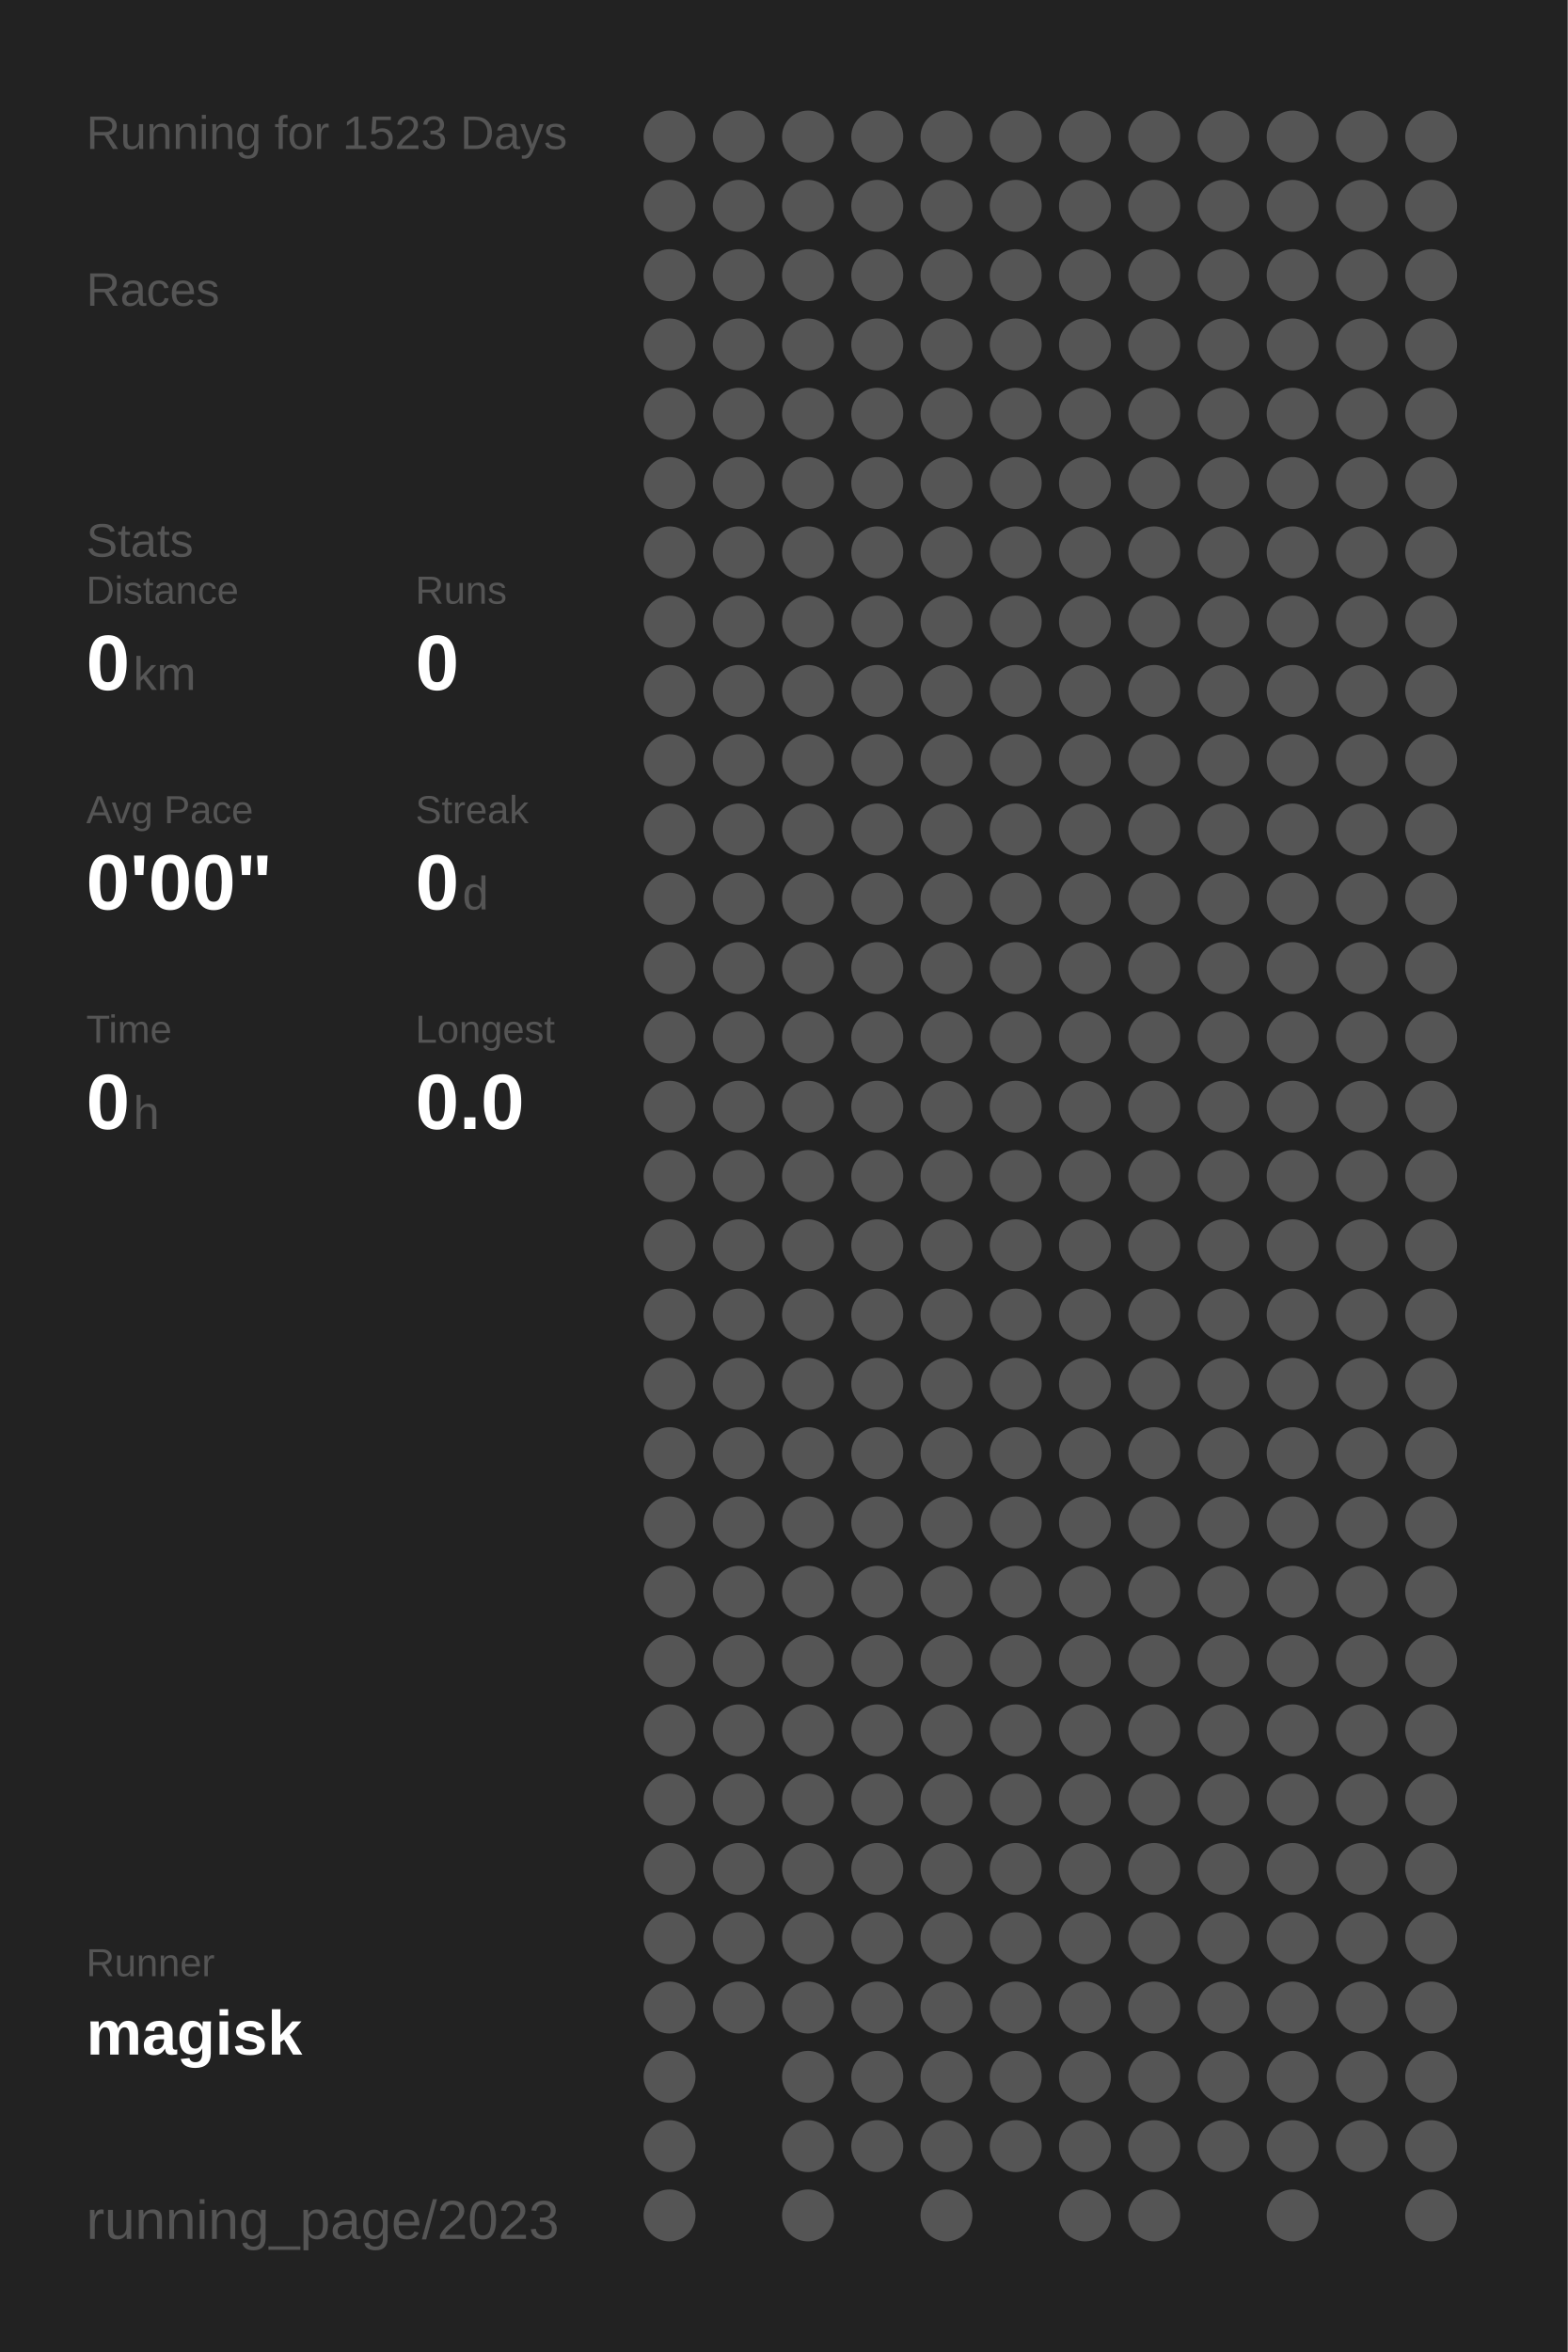
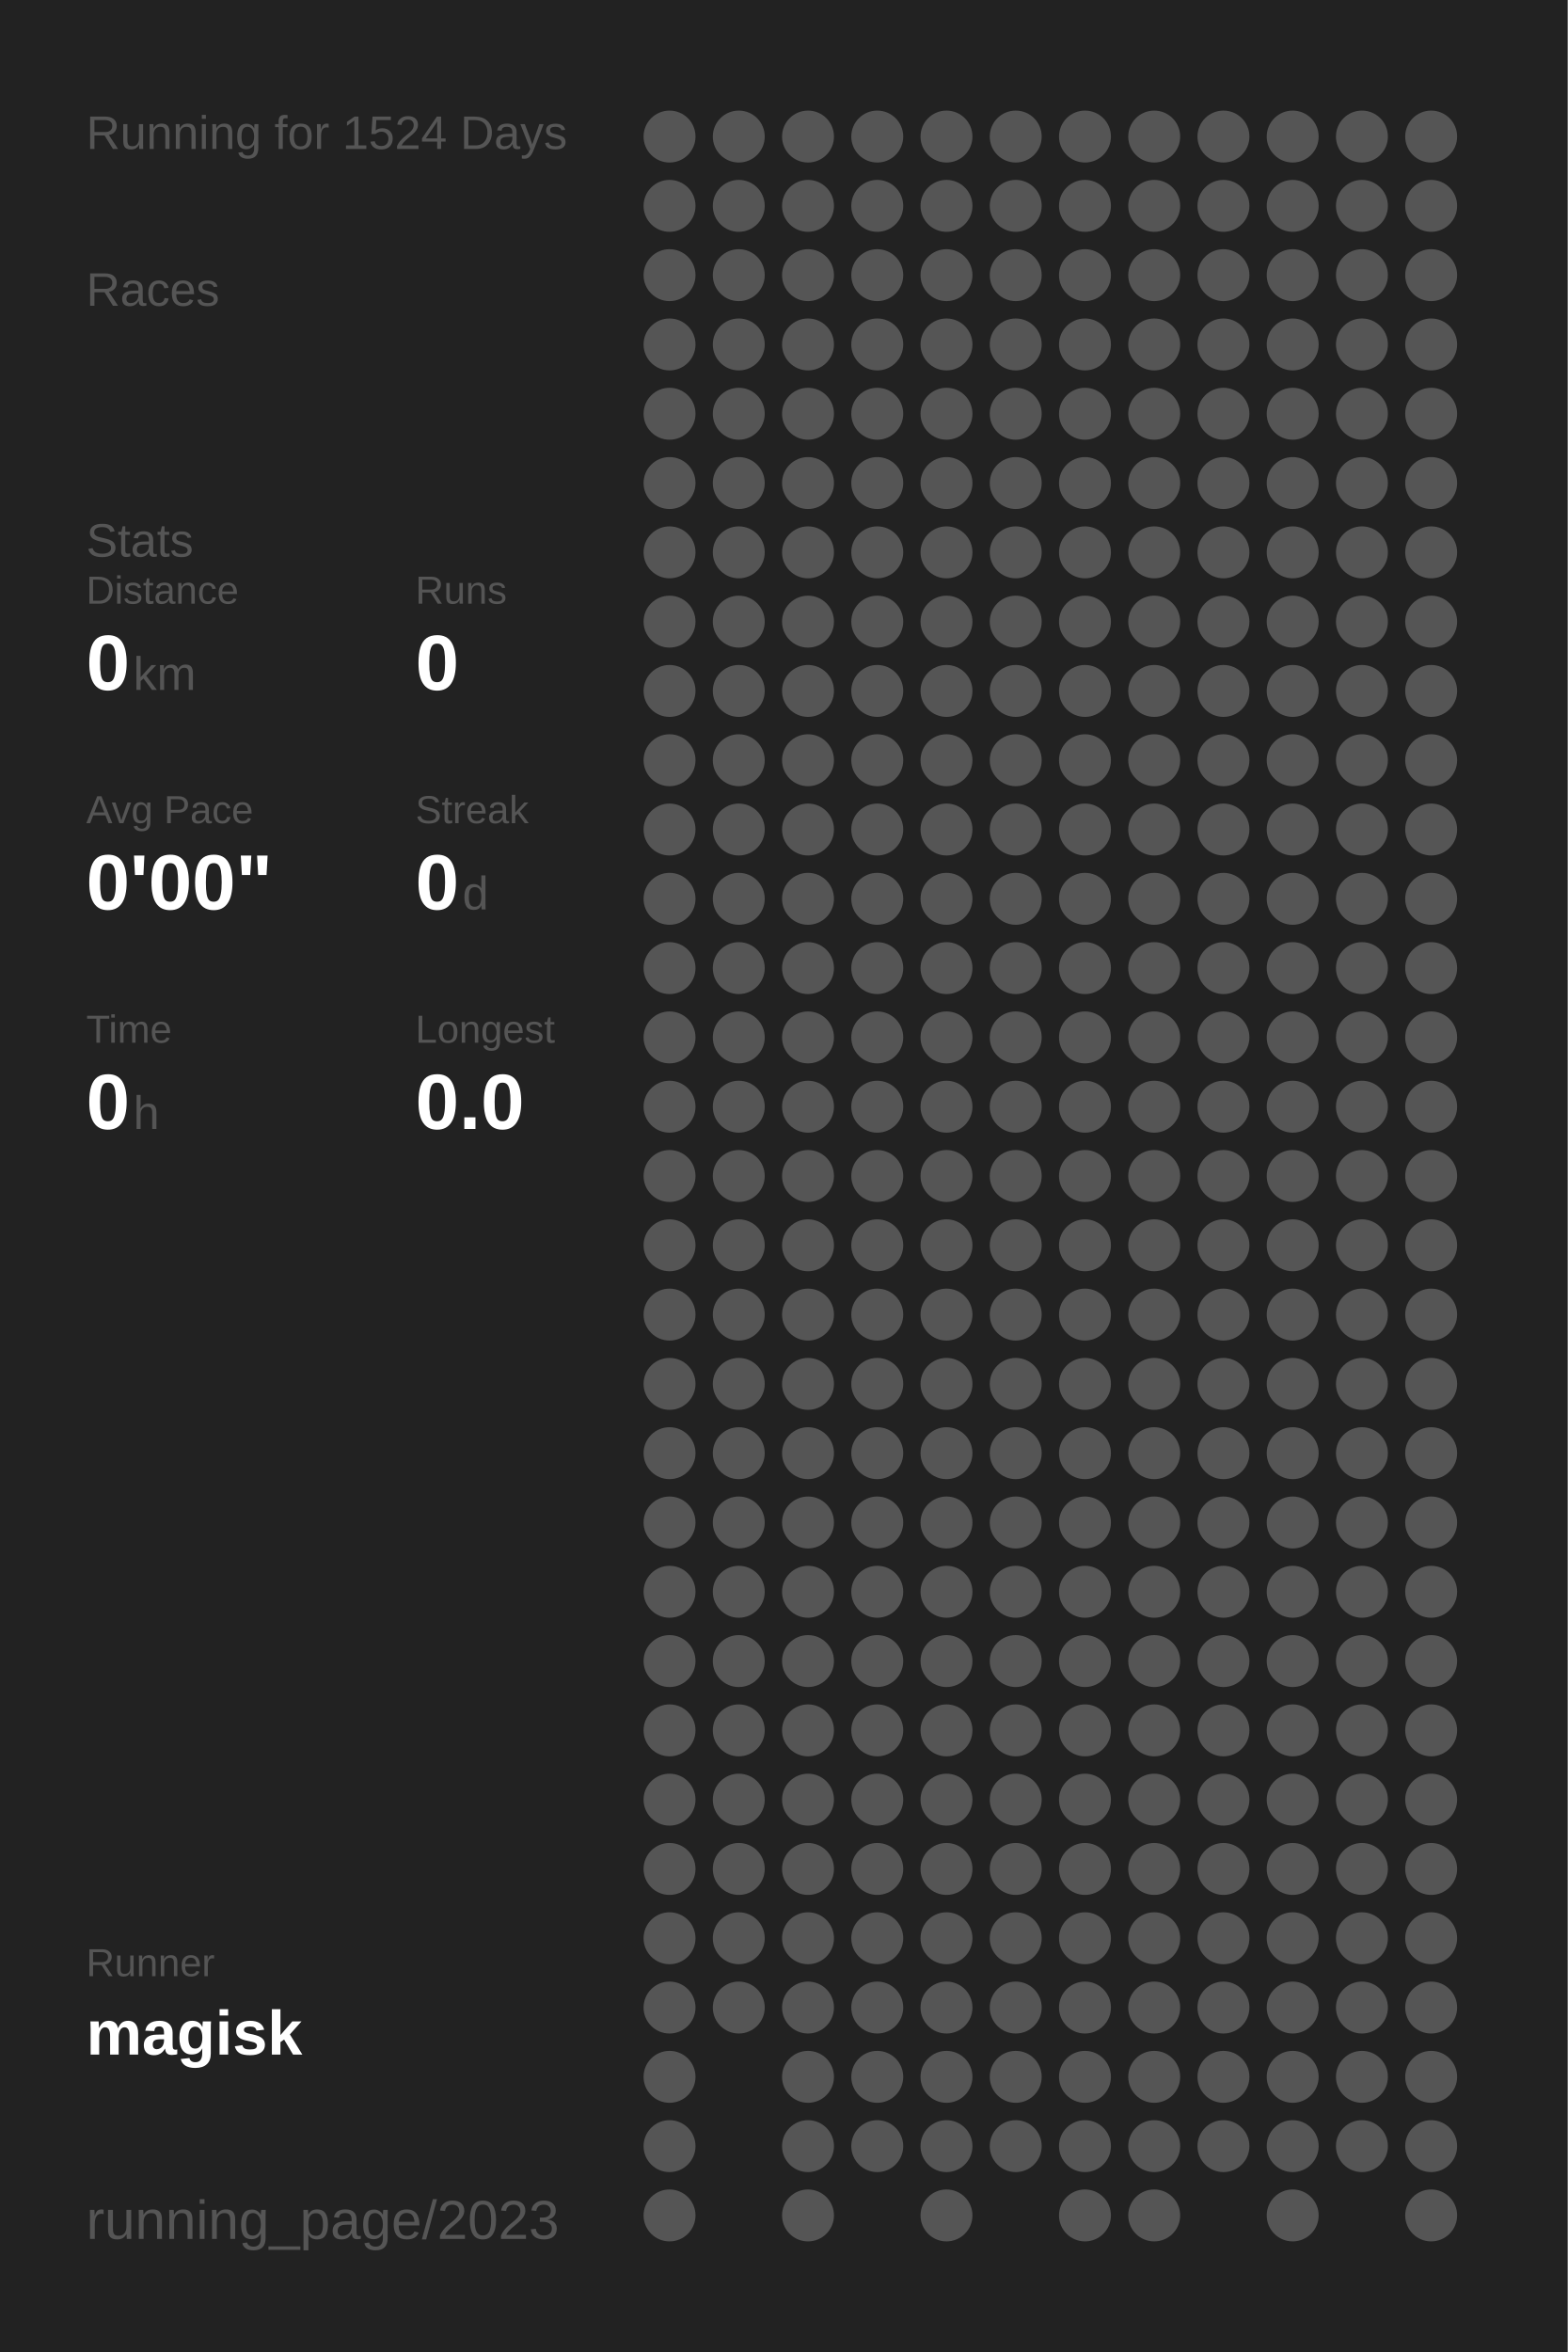
<svg xmlns="http://www.w3.org/2000/svg" baseProfile="full" height="300mm" version="1.1" viewBox="0,0,200,300" width="200mm">
  <defs />
  <rect fill="#222222" height="300" width="200" x="0" y="0" />
-   <text fill="#555555" style="font-size:6px; font-family:Arial;" x="11" y="19">Running for 1523 Days</text>
+   <text fill="#555555" style="font-size:6px; font-family:Arial;" x="11" y="19">Running for 1524 Days</text>
  <text fill="#555555" style="font-size:6px; font-family:Arial;" x="11" y="39">Races</text>
  <text fill="#555555" style="font-size:6px; font-family:Arial;" x="11" y="71">Stats</text>
  <text fill="#555555" style="font-size:5px; font-family:Arial;" x="11" y="77">Distance</text>
  <text fill="#FFFFFF" style="font-size:10px; font-family:Arial; font-weight:bold;" x="11" y="88">0</text>
  <text fill="#555555" style="font-size:6px; font-family:Arial;" x="17" y="88">km</text>
  <text fill="#555555" style="font-size:5px; font-family:Arial;" x="53" y="77">Runs</text>
  <text fill="#FFFFFF" style="font-size:10px; font-family:Arial; font-weight:bold;" x="53" y="88">0</text>
  <text fill="#555555" style="font-size:5px; font-family:Arial;" x="11" y="105">Avg Pace</text>
  <text fill="#FFFFFF" style="font-size:10px; font-family:Arial; font-weight:bold;" x="11" y="116">0'00"</text>
  <text fill="#555555" style="font-size:5px; font-family:Arial;" x="53" y="105">Streak</text>
  <text fill="#FFFFFF" style="font-size:10px; font-family:Arial; font-weight:bold;" x="53" y="116">0</text>
  <text fill="#555555" style="font-size:6px; font-family:Arial;" x="59" y="116">d</text>
  <text fill="#555555" style="font-size:5px; font-family:Arial;" x="11" y="133">Time</text>
  <text fill="#FFFFFF" style="font-size:10px; font-family:Arial; font-weight:bold;" x="11" y="144">0</text>
  <text fill="#555555" style="font-size:6px; font-family:Arial;" x="17" y="144">h</text>
  <text fill="#555555" style="font-size:5px; font-family:Arial;" x="53" y="133">Longest</text>
  <text fill="#FFFFFF" style="font-size:10px; font-family:Arial; font-weight:bold;" x="53" y="144">0.0</text>
  <text fill="#555555" style="font-size:5px; font-family:Arial;" x="11" y="252.065">Runner</text>
  <text fill="#FFFFFF" style="font-size:8px; font-family:Arial; font-weight:bold;" x="11" y="262.065">magisk</text>
  <text fill="#555555" style="font-size:7px; font-family:Arial;" x="11" y="285.581">running_page/2023</text>
  <circle cx="85.417" cy="17.419" fill="#555555" r="3.312" />
  <circle cx="85.417" cy="26.258" fill="#555555" r="3.312" />
  <circle cx="85.417" cy="35.097" fill="#555555" r="3.312" />
  <circle cx="85.417" cy="43.935" fill="#555555" r="3.312" />
  <circle cx="85.417" cy="52.774" fill="#555555" r="3.312" />
  <circle cx="85.417" cy="61.613" fill="#555555" r="3.312" />
  <circle cx="85.417" cy="70.452" fill="#555555" r="3.312" />
  <circle cx="85.417" cy="79.29" fill="#555555" r="3.312" />
  <circle cx="85.417" cy="88.129" fill="#555555" r="3.312" />
  <circle cx="85.417" cy="96.968" fill="#555555" r="3.312" />
  <circle cx="85.417" cy="105.806" fill="#555555" r="3.312" />
  <circle cx="85.417" cy="114.645" fill="#555555" r="3.312" />
  <circle cx="85.417" cy="123.484" fill="#555555" r="3.312" />
  <circle cx="85.417" cy="132.323" fill="#555555" r="3.312" />
  <circle cx="85.417" cy="141.161" fill="#555555" r="3.312" />
  <circle cx="85.417" cy="150" fill="#555555" r="3.312" />
  <circle cx="85.417" cy="158.839" fill="#555555" r="3.312" />
  <circle cx="85.417" cy="167.677" fill="#555555" r="3.312" />
  <circle cx="85.417" cy="176.516" fill="#555555" r="3.312" />
  <circle cx="85.417" cy="185.355" fill="#555555" r="3.312" />
  <circle cx="85.417" cy="194.194" fill="#555555" r="3.312" />
  <circle cx="85.417" cy="203.032" fill="#555555" r="3.312" />
  <circle cx="85.417" cy="211.871" fill="#555555" r="3.312" />
  <circle cx="85.417" cy="220.71" fill="#555555" r="3.312" />
  <circle cx="85.417" cy="229.548" fill="#555555" r="3.312" />
  <circle cx="85.417" cy="238.387" fill="#555555" r="3.312" />
  <circle cx="85.417" cy="247.226" fill="#555555" r="3.312" />
  <circle cx="85.417" cy="256.065" fill="#555555" r="3.312" />
  <circle cx="85.417" cy="264.903" fill="#555555" r="3.312" />
  <circle cx="85.417" cy="273.742" fill="#555555" r="3.312" />
  <circle cx="85.417" cy="282.581" fill="#555555" r="3.312" />
  <circle cx="94.25" cy="17.419" fill="#555555" r="3.312" />
  <circle cx="94.25" cy="26.258" fill="#555555" r="3.312" />
  <circle cx="94.25" cy="35.097" fill="#555555" r="3.312" />
  <circle cx="94.25" cy="43.935" fill="#555555" r="3.312" />
  <circle cx="94.25" cy="52.774" fill="#555555" r="3.312" />
  <circle cx="94.25" cy="61.613" fill="#555555" r="3.312" />
  <circle cx="94.25" cy="70.452" fill="#555555" r="3.312" />
  <circle cx="94.25" cy="79.29" fill="#555555" r="3.312" />
  <circle cx="94.25" cy="88.129" fill="#555555" r="3.312" />
  <circle cx="94.25" cy="96.968" fill="#555555" r="3.312" />
  <circle cx="94.25" cy="105.806" fill="#555555" r="3.312" />
  <circle cx="94.25" cy="114.645" fill="#555555" r="3.312" />
  <circle cx="94.25" cy="123.484" fill="#555555" r="3.312" />
  <circle cx="94.25" cy="132.323" fill="#555555" r="3.312" />
  <circle cx="94.25" cy="141.161" fill="#555555" r="3.312" />
  <circle cx="94.25" cy="150" fill="#555555" r="3.312" />
  <circle cx="94.25" cy="158.839" fill="#555555" r="3.312" />
  <circle cx="94.25" cy="167.677" fill="#555555" r="3.312" />
  <circle cx="94.25" cy="176.516" fill="#555555" r="3.312" />
  <circle cx="94.25" cy="185.355" fill="#555555" r="3.312" />
  <circle cx="94.25" cy="194.194" fill="#555555" r="3.312" />
  <circle cx="94.25" cy="203.032" fill="#555555" r="3.312" />
  <circle cx="94.25" cy="211.871" fill="#555555" r="3.312" />
  <circle cx="94.25" cy="220.71" fill="#555555" r="3.312" />
  <circle cx="94.25" cy="229.548" fill="#555555" r="3.312" />
  <circle cx="94.25" cy="238.387" fill="#555555" r="3.312" />
  <circle cx="94.25" cy="247.226" fill="#555555" r="3.312" />
  <circle cx="94.25" cy="256.065" fill="#555555" r="3.312" />
  <circle cx="103.083" cy="17.419" fill="#555555" r="3.312" />
  <circle cx="103.083" cy="26.258" fill="#555555" r="3.312" />
  <circle cx="103.083" cy="35.097" fill="#555555" r="3.312" />
  <circle cx="103.083" cy="43.935" fill="#555555" r="3.312" />
  <circle cx="103.083" cy="52.774" fill="#555555" r="3.312" />
  <circle cx="103.083" cy="61.613" fill="#555555" r="3.312" />
  <circle cx="103.083" cy="70.452" fill="#555555" r="3.312" />
  <circle cx="103.083" cy="79.29" fill="#555555" r="3.312" />
  <circle cx="103.083" cy="88.129" fill="#555555" r="3.312" />
  <circle cx="103.083" cy="96.968" fill="#555555" r="3.312" />
  <circle cx="103.083" cy="105.806" fill="#555555" r="3.312" />
  <circle cx="103.083" cy="114.645" fill="#555555" r="3.312" />
  <circle cx="103.083" cy="123.484" fill="#555555" r="3.312" />
  <circle cx="103.083" cy="132.323" fill="#555555" r="3.312" />
  <circle cx="103.083" cy="141.161" fill="#555555" r="3.312" />
  <circle cx="103.083" cy="150" fill="#555555" r="3.312" />
  <circle cx="103.083" cy="158.839" fill="#555555" r="3.312" />
  <circle cx="103.083" cy="167.677" fill="#555555" r="3.312" />
  <circle cx="103.083" cy="176.516" fill="#555555" r="3.312" />
  <circle cx="103.083" cy="185.355" fill="#555555" r="3.312" />
  <circle cx="103.083" cy="194.194" fill="#555555" r="3.312" />
  <circle cx="103.083" cy="203.032" fill="#555555" r="3.312" />
  <circle cx="103.083" cy="211.871" fill="#555555" r="3.312" />
  <circle cx="103.083" cy="220.71" fill="#555555" r="3.312" />
  <circle cx="103.083" cy="229.548" fill="#555555" r="3.312" />
  <circle cx="103.083" cy="238.387" fill="#555555" r="3.312" />
  <circle cx="103.083" cy="247.226" fill="#555555" r="3.312" />
  <circle cx="103.083" cy="256.065" fill="#555555" r="3.312" />
  <circle cx="103.083" cy="264.903" fill="#555555" r="3.312" />
  <circle cx="103.083" cy="273.742" fill="#555555" r="3.312" />
  <circle cx="103.083" cy="282.581" fill="#555555" r="3.312" />
  <circle cx="111.917" cy="17.419" fill="#555555" r="3.312" />
  <circle cx="111.917" cy="26.258" fill="#555555" r="3.312" />
  <circle cx="111.917" cy="35.097" fill="#555555" r="3.312" />
  <circle cx="111.917" cy="43.935" fill="#555555" r="3.312" />
  <circle cx="111.917" cy="52.774" fill="#555555" r="3.312" />
  <circle cx="111.917" cy="61.613" fill="#555555" r="3.312" />
  <circle cx="111.917" cy="70.452" fill="#555555" r="3.312" />
  <circle cx="111.917" cy="79.29" fill="#555555" r="3.312" />
  <circle cx="111.917" cy="88.129" fill="#555555" r="3.312" />
  <circle cx="111.917" cy="96.968" fill="#555555" r="3.312" />
  <circle cx="111.917" cy="105.806" fill="#555555" r="3.312" />
  <circle cx="111.917" cy="114.645" fill="#555555" r="3.312" />
  <circle cx="111.917" cy="123.484" fill="#555555" r="3.312" />
  <circle cx="111.917" cy="132.323" fill="#555555" r="3.312" />
  <circle cx="111.917" cy="141.161" fill="#555555" r="3.312" />
  <circle cx="111.917" cy="150" fill="#555555" r="3.312" />
  <circle cx="111.917" cy="158.839" fill="#555555" r="3.312" />
  <circle cx="111.917" cy="167.677" fill="#555555" r="3.312" />
  <circle cx="111.917" cy="176.516" fill="#555555" r="3.312" />
  <circle cx="111.917" cy="185.355" fill="#555555" r="3.312" />
  <circle cx="111.917" cy="194.194" fill="#555555" r="3.312" />
  <circle cx="111.917" cy="203.032" fill="#555555" r="3.312" />
  <circle cx="111.917" cy="211.871" fill="#555555" r="3.312" />
  <circle cx="111.917" cy="220.71" fill="#555555" r="3.312" />
  <circle cx="111.917" cy="229.548" fill="#555555" r="3.312" />
  <circle cx="111.917" cy="238.387" fill="#555555" r="3.312" />
  <circle cx="111.917" cy="247.226" fill="#555555" r="3.312" />
  <circle cx="111.917" cy="256.065" fill="#555555" r="3.312" />
  <circle cx="111.917" cy="264.903" fill="#555555" r="3.312" />
  <circle cx="111.917" cy="273.742" fill="#555555" r="3.312" />
  <circle cx="120.75" cy="17.419" fill="#555555" r="3.312" />
  <circle cx="120.75" cy="26.258" fill="#555555" r="3.312" />
  <circle cx="120.75" cy="35.097" fill="#555555" r="3.312" />
  <circle cx="120.75" cy="43.935" fill="#555555" r="3.312" />
  <circle cx="120.75" cy="52.774" fill="#555555" r="3.312" />
  <circle cx="120.75" cy="61.613" fill="#555555" r="3.312" />
  <circle cx="120.75" cy="70.452" fill="#555555" r="3.312" />
  <circle cx="120.75" cy="79.29" fill="#555555" r="3.312" />
  <circle cx="120.75" cy="88.129" fill="#555555" r="3.312" />
  <circle cx="120.75" cy="96.968" fill="#555555" r="3.312" />
  <circle cx="120.75" cy="105.806" fill="#555555" r="3.312" />
  <circle cx="120.75" cy="114.645" fill="#555555" r="3.312" />
  <circle cx="120.75" cy="123.484" fill="#555555" r="3.312" />
  <circle cx="120.75" cy="132.323" fill="#555555" r="3.312" />
  <circle cx="120.75" cy="141.161" fill="#555555" r="3.312" />
  <circle cx="120.75" cy="150" fill="#555555" r="3.312" />
  <circle cx="120.75" cy="158.839" fill="#555555" r="3.312" />
  <circle cx="120.75" cy="167.677" fill="#555555" r="3.312" />
  <circle cx="120.75" cy="176.516" fill="#555555" r="3.312" />
  <circle cx="120.75" cy="185.355" fill="#555555" r="3.312" />
  <circle cx="120.75" cy="194.194" fill="#555555" r="3.312" />
  <circle cx="120.75" cy="203.032" fill="#555555" r="3.312" />
  <circle cx="120.75" cy="211.871" fill="#555555" r="3.312" />
  <circle cx="120.75" cy="220.71" fill="#555555" r="3.312" />
  <circle cx="120.75" cy="229.548" fill="#555555" r="3.312" />
  <circle cx="120.75" cy="238.387" fill="#555555" r="3.312" />
  <circle cx="120.75" cy="247.226" fill="#555555" r="3.312" />
  <circle cx="120.75" cy="256.065" fill="#555555" r="3.312" />
  <circle cx="120.75" cy="264.903" fill="#555555" r="3.312" />
  <circle cx="120.75" cy="273.742" fill="#555555" r="3.312" />
  <circle cx="120.75" cy="282.581" fill="#555555" r="3.312" />
  <circle cx="129.583" cy="17.419" fill="#555555" r="3.312" />
  <circle cx="129.583" cy="26.258" fill="#555555" r="3.312" />
  <circle cx="129.583" cy="35.097" fill="#555555" r="3.312" />
  <circle cx="129.583" cy="43.935" fill="#555555" r="3.312" />
  <circle cx="129.583" cy="52.774" fill="#555555" r="3.312" />
  <circle cx="129.583" cy="61.613" fill="#555555" r="3.312" />
  <circle cx="129.583" cy="70.452" fill="#555555" r="3.312" />
  <circle cx="129.583" cy="79.29" fill="#555555" r="3.312" />
  <circle cx="129.583" cy="88.129" fill="#555555" r="3.312" />
  <circle cx="129.583" cy="96.968" fill="#555555" r="3.312" />
  <circle cx="129.583" cy="105.806" fill="#555555" r="3.312" />
  <circle cx="129.583" cy="114.645" fill="#555555" r="3.312" />
  <circle cx="129.583" cy="123.484" fill="#555555" r="3.312" />
  <circle cx="129.583" cy="132.323" fill="#555555" r="3.312" />
  <circle cx="129.583" cy="141.161" fill="#555555" r="3.312" />
  <circle cx="129.583" cy="150" fill="#555555" r="3.312" />
  <circle cx="129.583" cy="158.839" fill="#555555" r="3.312" />
  <circle cx="129.583" cy="167.677" fill="#555555" r="3.312" />
  <circle cx="129.583" cy="176.516" fill="#555555" r="3.312" />
  <circle cx="129.583" cy="185.355" fill="#555555" r="3.312" />
  <circle cx="129.583" cy="194.194" fill="#555555" r="3.312" />
  <circle cx="129.583" cy="203.032" fill="#555555" r="3.312" />
  <circle cx="129.583" cy="211.871" fill="#555555" r="3.312" />
  <circle cx="129.583" cy="220.71" fill="#555555" r="3.312" />
  <circle cx="129.583" cy="229.548" fill="#555555" r="3.312" />
  <circle cx="129.583" cy="238.387" fill="#555555" r="3.312" />
  <circle cx="129.583" cy="247.226" fill="#555555" r="3.312" />
  <circle cx="129.583" cy="256.065" fill="#555555" r="3.312" />
  <circle cx="129.583" cy="264.903" fill="#555555" r="3.312" />
  <circle cx="129.583" cy="273.742" fill="#555555" r="3.312" />
  <circle cx="138.417" cy="17.419" fill="#555555" r="3.312" />
  <circle cx="138.417" cy="26.258" fill="#555555" r="3.312" />
  <circle cx="138.417" cy="35.097" fill="#555555" r="3.312" />
  <circle cx="138.417" cy="43.935" fill="#555555" r="3.312" />
  <circle cx="138.417" cy="52.774" fill="#555555" r="3.312" />
  <circle cx="138.417" cy="61.613" fill="#555555" r="3.312" />
  <circle cx="138.417" cy="70.452" fill="#555555" r="3.312" />
  <circle cx="138.417" cy="79.29" fill="#555555" r="3.312" />
  <circle cx="138.417" cy="88.129" fill="#555555" r="3.312" />
  <circle cx="138.417" cy="96.968" fill="#555555" r="3.312" />
  <circle cx="138.417" cy="105.806" fill="#555555" r="3.312" />
  <circle cx="138.417" cy="114.645" fill="#555555" r="3.312" />
  <circle cx="138.417" cy="123.484" fill="#555555" r="3.312" />
  <circle cx="138.417" cy="132.323" fill="#555555" r="3.312" />
  <circle cx="138.417" cy="141.161" fill="#555555" r="3.312" />
  <circle cx="138.417" cy="150" fill="#555555" r="3.312" />
  <circle cx="138.417" cy="158.839" fill="#555555" r="3.312" />
  <circle cx="138.417" cy="167.677" fill="#555555" r="3.312" />
  <circle cx="138.417" cy="176.516" fill="#555555" r="3.312" />
  <circle cx="138.417" cy="185.355" fill="#555555" r="3.312" />
  <circle cx="138.417" cy="194.194" fill="#555555" r="3.312" />
  <circle cx="138.417" cy="203.032" fill="#555555" r="3.312" />
  <circle cx="138.417" cy="211.871" fill="#555555" r="3.312" />
  <circle cx="138.417" cy="220.71" fill="#555555" r="3.312" />
  <circle cx="138.417" cy="229.548" fill="#555555" r="3.312" />
  <circle cx="138.417" cy="238.387" fill="#555555" r="3.312" />
  <circle cx="138.417" cy="247.226" fill="#555555" r="3.312" />
  <circle cx="138.417" cy="256.065" fill="#555555" r="3.312" />
  <circle cx="138.417" cy="264.903" fill="#555555" r="3.312" />
  <circle cx="138.417" cy="273.742" fill="#555555" r="3.312" />
  <circle cx="138.417" cy="282.581" fill="#555555" r="3.312" />
  <circle cx="147.25" cy="17.419" fill="#555555" r="3.312" />
  <circle cx="147.25" cy="26.258" fill="#555555" r="3.312" />
  <circle cx="147.25" cy="35.097" fill="#555555" r="3.312" />
  <circle cx="147.25" cy="43.935" fill="#555555" r="3.312" />
  <circle cx="147.25" cy="52.774" fill="#555555" r="3.312" />
  <circle cx="147.25" cy="61.613" fill="#555555" r="3.312" />
  <circle cx="147.25" cy="70.452" fill="#555555" r="3.312" />
  <circle cx="147.25" cy="79.29" fill="#555555" r="3.312" />
  <circle cx="147.25" cy="88.129" fill="#555555" r="3.312" />
  <circle cx="147.25" cy="96.968" fill="#555555" r="3.312" />
  <circle cx="147.25" cy="105.806" fill="#555555" r="3.312" />
  <circle cx="147.25" cy="114.645" fill="#555555" r="3.312" />
  <circle cx="147.25" cy="123.484" fill="#555555" r="3.312" />
  <circle cx="147.25" cy="132.323" fill="#555555" r="3.312" />
  <circle cx="147.25" cy="141.161" fill="#555555" r="3.312" />
  <circle cx="147.25" cy="150" fill="#555555" r="3.312" />
  <circle cx="147.25" cy="158.839" fill="#555555" r="3.312" />
  <circle cx="147.25" cy="167.677" fill="#555555" r="3.312" />
  <circle cx="147.25" cy="176.516" fill="#555555" r="3.312" />
  <circle cx="147.25" cy="185.355" fill="#555555" r="3.312" />
  <circle cx="147.25" cy="194.194" fill="#555555" r="3.312" />
  <circle cx="147.25" cy="203.032" fill="#555555" r="3.312" />
  <circle cx="147.25" cy="211.871" fill="#555555" r="3.312" />
  <circle cx="147.25" cy="220.71" fill="#555555" r="3.312" />
  <circle cx="147.25" cy="229.548" fill="#555555" r="3.312" />
  <circle cx="147.25" cy="238.387" fill="#555555" r="3.312" />
  <circle cx="147.25" cy="247.226" fill="#555555" r="3.312" />
  <circle cx="147.25" cy="256.065" fill="#555555" r="3.312" />
  <circle cx="147.25" cy="264.903" fill="#555555" r="3.312" />
  <circle cx="147.25" cy="273.742" fill="#555555" r="3.312" />
  <circle cx="147.25" cy="282.581" fill="#555555" r="3.312" />
  <circle cx="156.083" cy="17.419" fill="#555555" r="3.312" />
  <circle cx="156.083" cy="26.258" fill="#555555" r="3.312" />
  <circle cx="156.083" cy="35.097" fill="#555555" r="3.312" />
  <circle cx="156.083" cy="43.935" fill="#555555" r="3.312" />
  <circle cx="156.083" cy="52.774" fill="#555555" r="3.312" />
  <circle cx="156.083" cy="61.613" fill="#555555" r="3.312" />
  <circle cx="156.083" cy="70.452" fill="#555555" r="3.312" />
  <circle cx="156.083" cy="79.29" fill="#555555" r="3.312" />
  <circle cx="156.083" cy="88.129" fill="#555555" r="3.312" />
  <circle cx="156.083" cy="96.968" fill="#555555" r="3.312" />
  <circle cx="156.083" cy="105.806" fill="#555555" r="3.312" />
  <circle cx="156.083" cy="114.645" fill="#555555" r="3.312" />
  <circle cx="156.083" cy="123.484" fill="#555555" r="3.312" />
  <circle cx="156.083" cy="132.323" fill="#555555" r="3.312" />
  <circle cx="156.083" cy="141.161" fill="#555555" r="3.312" />
  <circle cx="156.083" cy="150" fill="#555555" r="3.312" />
  <circle cx="156.083" cy="158.839" fill="#555555" r="3.312" />
  <circle cx="156.083" cy="167.677" fill="#555555" r="3.312" />
  <circle cx="156.083" cy="176.516" fill="#555555" r="3.312" />
  <circle cx="156.083" cy="185.355" fill="#555555" r="3.312" />
  <circle cx="156.083" cy="194.194" fill="#555555" r="3.312" />
  <circle cx="156.083" cy="203.032" fill="#555555" r="3.312" />
  <circle cx="156.083" cy="211.871" fill="#555555" r="3.312" />
  <circle cx="156.083" cy="220.71" fill="#555555" r="3.312" />
  <circle cx="156.083" cy="229.548" fill="#555555" r="3.312" />
  <circle cx="156.083" cy="238.387" fill="#555555" r="3.312" />
  <circle cx="156.083" cy="247.226" fill="#555555" r="3.312" />
  <circle cx="156.083" cy="256.065" fill="#555555" r="3.312" />
  <circle cx="156.083" cy="264.903" fill="#555555" r="3.312" />
  <circle cx="156.083" cy="273.742" fill="#555555" r="3.312" />
  <circle cx="164.917" cy="17.419" fill="#555555" r="3.312" />
  <circle cx="164.917" cy="26.258" fill="#555555" r="3.312" />
  <circle cx="164.917" cy="35.097" fill="#555555" r="3.312" />
  <circle cx="164.917" cy="43.935" fill="#555555" r="3.312" />
  <circle cx="164.917" cy="52.774" fill="#555555" r="3.312" />
  <circle cx="164.917" cy="61.613" fill="#555555" r="3.312" />
  <circle cx="164.917" cy="70.452" fill="#555555" r="3.312" />
  <circle cx="164.917" cy="79.29" fill="#555555" r="3.312" />
  <circle cx="164.917" cy="88.129" fill="#555555" r="3.312" />
  <circle cx="164.917" cy="96.968" fill="#555555" r="3.312" />
  <circle cx="164.917" cy="105.806" fill="#555555" r="3.312" />
  <circle cx="164.917" cy="114.645" fill="#555555" r="3.312" />
  <circle cx="164.917" cy="123.484" fill="#555555" r="3.312" />
  <circle cx="164.917" cy="132.323" fill="#555555" r="3.312" />
  <circle cx="164.917" cy="141.161" fill="#555555" r="3.312" />
  <circle cx="164.917" cy="150" fill="#555555" r="3.312" />
  <circle cx="164.917" cy="158.839" fill="#555555" r="3.312" />
  <circle cx="164.917" cy="167.677" fill="#555555" r="3.312" />
  <circle cx="164.917" cy="176.516" fill="#555555" r="3.312" />
  <circle cx="164.917" cy="185.355" fill="#555555" r="3.312" />
  <circle cx="164.917" cy="194.194" fill="#555555" r="3.312" />
  <circle cx="164.917" cy="203.032" fill="#555555" r="3.312" />
  <circle cx="164.917" cy="211.871" fill="#555555" r="3.312" />
  <circle cx="164.917" cy="220.71" fill="#555555" r="3.312" />
  <circle cx="164.917" cy="229.548" fill="#555555" r="3.312" />
  <circle cx="164.917" cy="238.387" fill="#555555" r="3.312" />
  <circle cx="164.917" cy="247.226" fill="#555555" r="3.312" />
  <circle cx="164.917" cy="256.065" fill="#555555" r="3.312" />
  <circle cx="164.917" cy="264.903" fill="#555555" r="3.312" />
  <circle cx="164.917" cy="273.742" fill="#555555" r="3.312" />
  <circle cx="164.917" cy="282.581" fill="#555555" r="3.312" />
  <circle cx="173.75" cy="17.419" fill="#555555" r="3.312" />
  <circle cx="173.75" cy="26.258" fill="#555555" r="3.312" />
  <circle cx="173.75" cy="35.097" fill="#555555" r="3.312" />
  <circle cx="173.75" cy="43.935" fill="#555555" r="3.312" />
  <circle cx="173.75" cy="52.774" fill="#555555" r="3.312" />
  <circle cx="173.75" cy="61.613" fill="#555555" r="3.312" />
  <circle cx="173.75" cy="70.452" fill="#555555" r="3.312" />
  <circle cx="173.75" cy="79.29" fill="#555555" r="3.312" />
  <circle cx="173.75" cy="88.129" fill="#555555" r="3.312" />
  <circle cx="173.75" cy="96.968" fill="#555555" r="3.312" />
  <circle cx="173.75" cy="105.806" fill="#555555" r="3.312" />
  <circle cx="173.75" cy="114.645" fill="#555555" r="3.312" />
  <circle cx="173.75" cy="123.484" fill="#555555" r="3.312" />
  <circle cx="173.75" cy="132.323" fill="#555555" r="3.312" />
  <circle cx="173.75" cy="141.161" fill="#555555" r="3.312" />
  <circle cx="173.75" cy="150" fill="#555555" r="3.312" />
  <circle cx="173.75" cy="158.839" fill="#555555" r="3.312" />
  <circle cx="173.75" cy="167.677" fill="#555555" r="3.312" />
  <circle cx="173.75" cy="176.516" fill="#555555" r="3.312" />
  <circle cx="173.75" cy="185.355" fill="#555555" r="3.312" />
  <circle cx="173.75" cy="194.194" fill="#555555" r="3.312" />
  <circle cx="173.75" cy="203.032" fill="#555555" r="3.312" />
  <circle cx="173.75" cy="211.871" fill="#555555" r="3.312" />
  <circle cx="173.75" cy="220.71" fill="#555555" r="3.312" />
  <circle cx="173.75" cy="229.548" fill="#555555" r="3.312" />
  <circle cx="173.75" cy="238.387" fill="#555555" r="3.312" />
  <circle cx="173.75" cy="247.226" fill="#555555" r="3.312" />
  <circle cx="173.75" cy="256.065" fill="#555555" r="3.312" />
  <circle cx="173.75" cy="264.903" fill="#555555" r="3.312" />
  <circle cx="173.75" cy="273.742" fill="#555555" r="3.312" />
  <circle cx="182.583" cy="17.419" fill="#555555" r="3.312" />
  <circle cx="182.583" cy="26.258" fill="#555555" r="3.312" />
  <circle cx="182.583" cy="35.097" fill="#555555" r="3.312" />
  <circle cx="182.583" cy="43.935" fill="#555555" r="3.312" />
  <circle cx="182.583" cy="52.774" fill="#555555" r="3.312" />
  <circle cx="182.583" cy="61.613" fill="#555555" r="3.312" />
  <circle cx="182.583" cy="70.452" fill="#555555" r="3.312" />
  <circle cx="182.583" cy="79.29" fill="#555555" r="3.312" />
  <circle cx="182.583" cy="88.129" fill="#555555" r="3.312" />
  <circle cx="182.583" cy="96.968" fill="#555555" r="3.312" />
  <circle cx="182.583" cy="105.806" fill="#555555" r="3.312" />
  <circle cx="182.583" cy="114.645" fill="#555555" r="3.312" />
  <circle cx="182.583" cy="123.484" fill="#555555" r="3.312" />
  <circle cx="182.583" cy="132.323" fill="#555555" r="3.312" />
  <circle cx="182.583" cy="141.161" fill="#555555" r="3.312" />
  <circle cx="182.583" cy="150" fill="#555555" r="3.312" />
  <circle cx="182.583" cy="158.839" fill="#555555" r="3.312" />
  <circle cx="182.583" cy="167.677" fill="#555555" r="3.312" />
  <circle cx="182.583" cy="176.516" fill="#555555" r="3.312" />
  <circle cx="182.583" cy="185.355" fill="#555555" r="3.312" />
  <circle cx="182.583" cy="194.194" fill="#555555" r="3.312" />
  <circle cx="182.583" cy="203.032" fill="#555555" r="3.312" />
  <circle cx="182.583" cy="211.871" fill="#555555" r="3.312" />
  <circle cx="182.583" cy="220.71" fill="#555555" r="3.312" />
  <circle cx="182.583" cy="229.548" fill="#555555" r="3.312" />
  <circle cx="182.583" cy="238.387" fill="#555555" r="3.312" />
  <circle cx="182.583" cy="247.226" fill="#555555" r="3.312" />
  <circle cx="182.583" cy="256.065" fill="#555555" r="3.312" />
  <circle cx="182.583" cy="264.903" fill="#555555" r="3.312" />
  <circle cx="182.583" cy="273.742" fill="#555555" r="3.312" />
  <circle cx="182.583" cy="282.581" fill="#555555" r="3.312" />
</svg>
